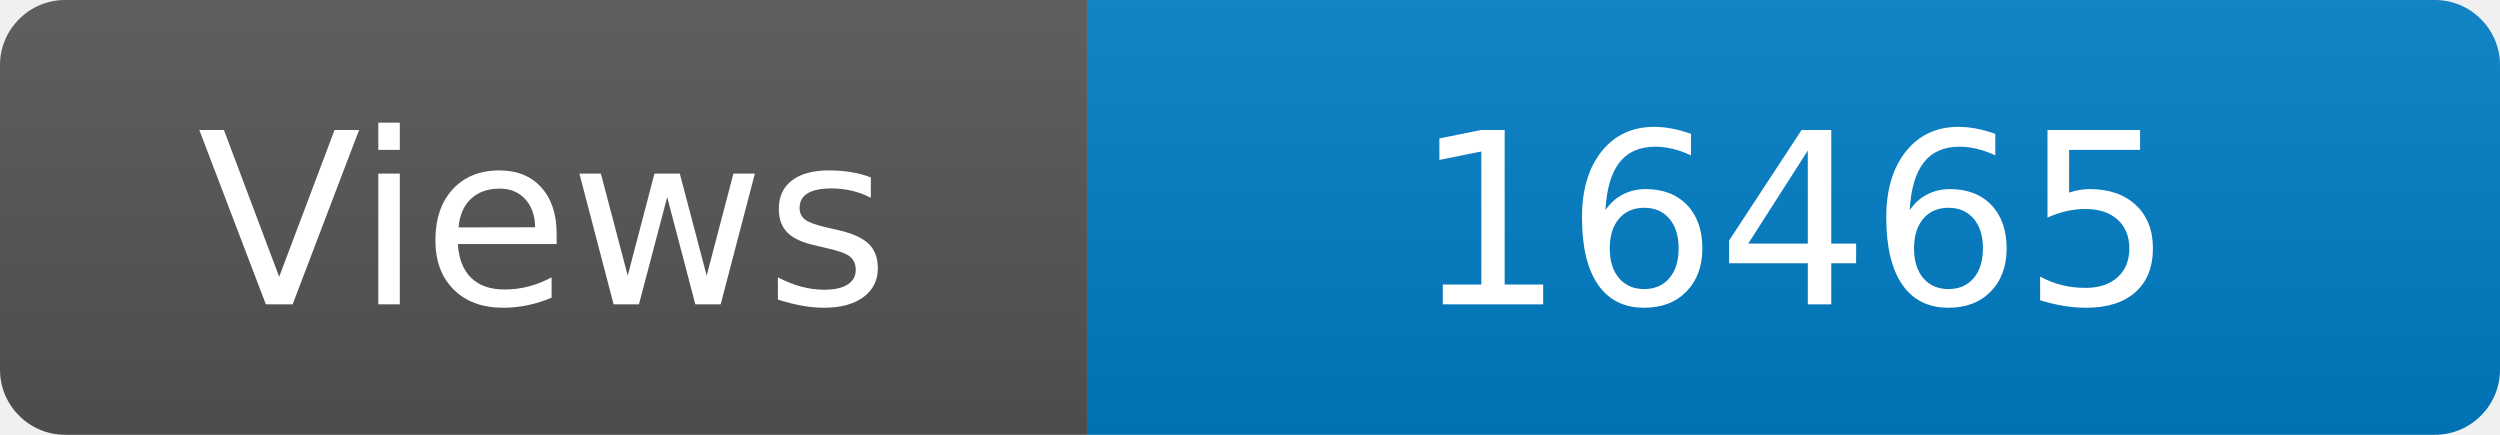
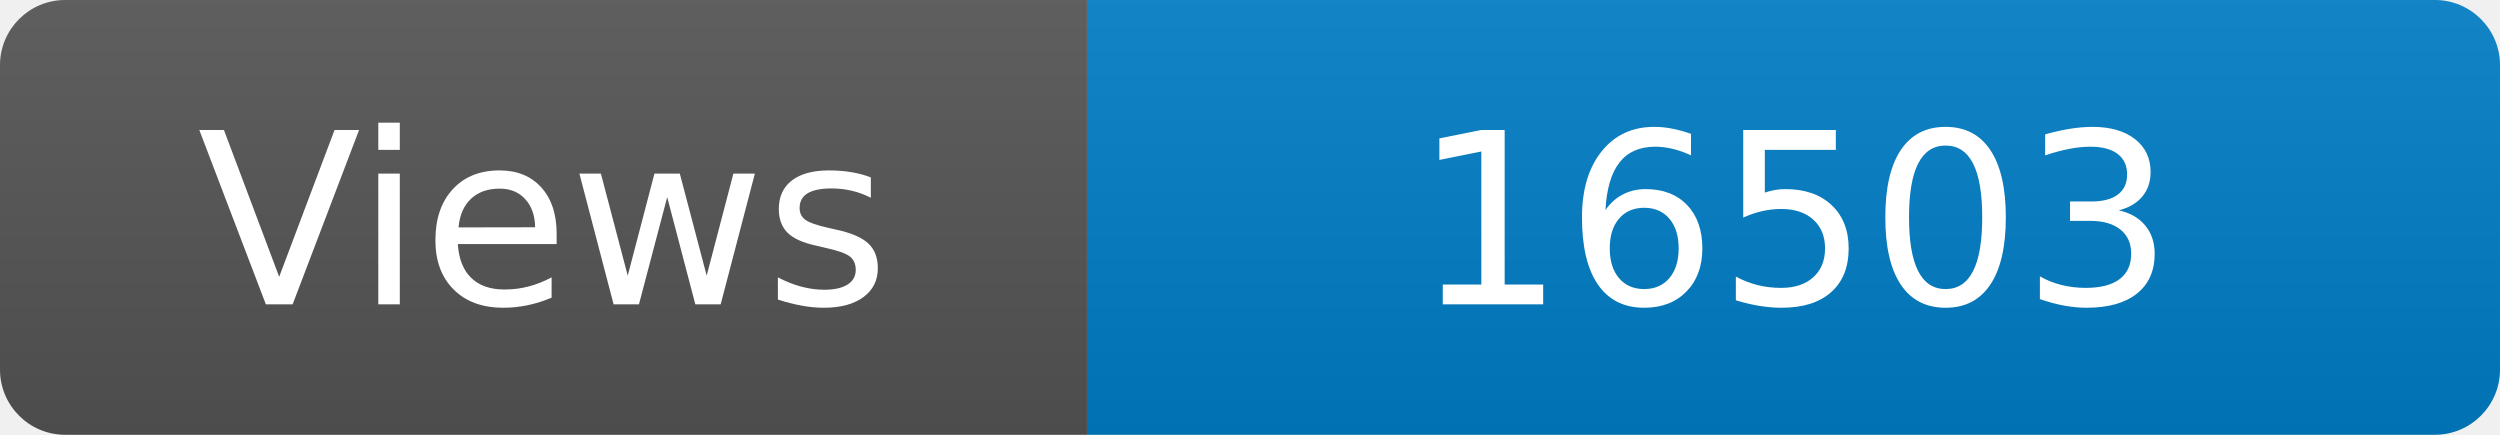
<svg xmlns="http://www.w3.org/2000/svg" width="115" height="20" role="img" aria-label="Maintained?: yes">
  <linearGradient id="s" x2="0" y2="100%">
    <stop offset="0" stop-color="#bbb" stop-opacity=".1" />
    <stop offset="1" stop-opacity=".1" />
  </linearGradient>
  <clipPath id="r">
    <rect width="115" height="20" rx="3" fill="#fff" />
  </clipPath>
  <g clip-path="url(#r)">
    <rect width="50" height="20" fill="#555" />
    <rect x="50" width="160" height="20" fill="#007ec6" />
    <rect width="115" height="20" fill="url(#s)" />
  </g>
  <g fill="#fff" text-anchor="middle" font-family="Verdana,Geneva,DejaVu Sans,sans-serif" font-size="110">
    <text x="250" y="140" transform="scale(.1)" fill="#fff">Views</text>
-     <text x="825" y="140" transform="scale(.1)" fill="#fff">16465</text>
+     <text x="825" y="140" transform="scale(.1)" fill="#fff">16503</text>
  </g>
</svg>
